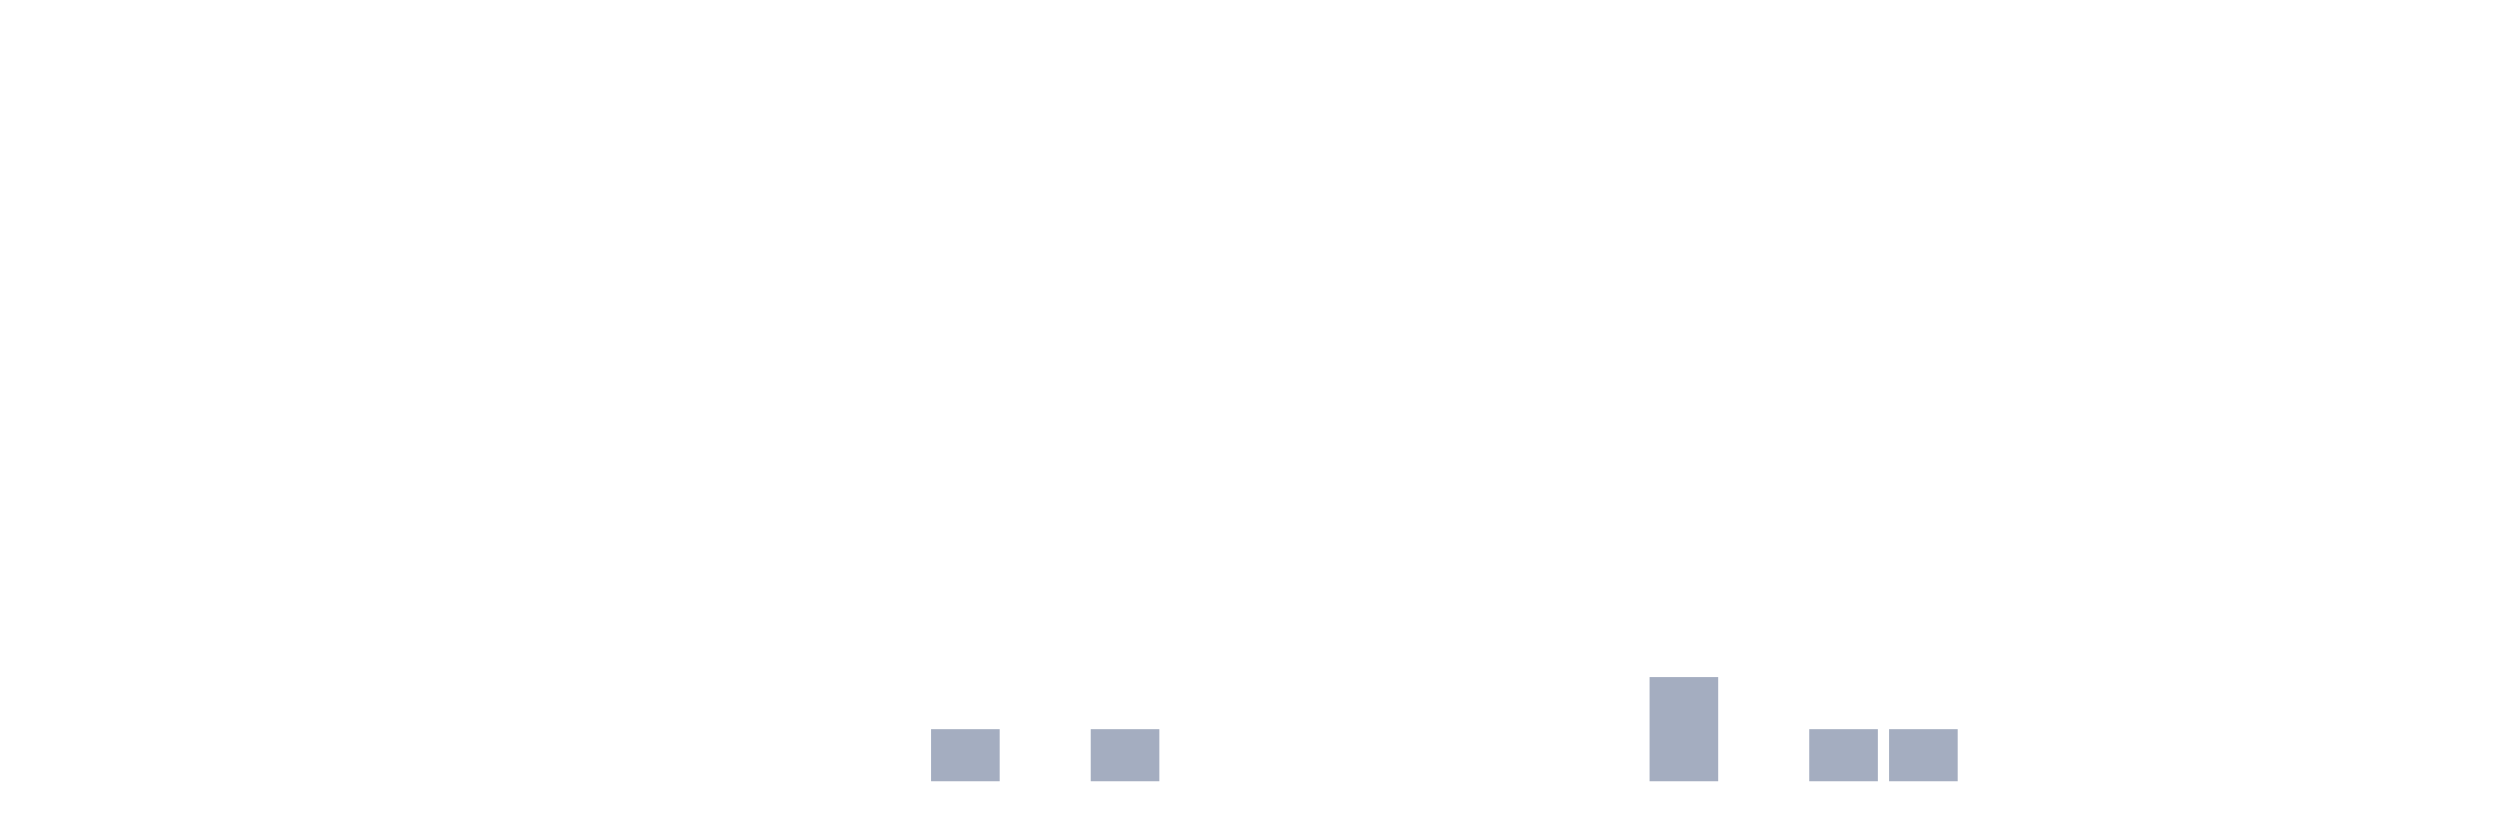
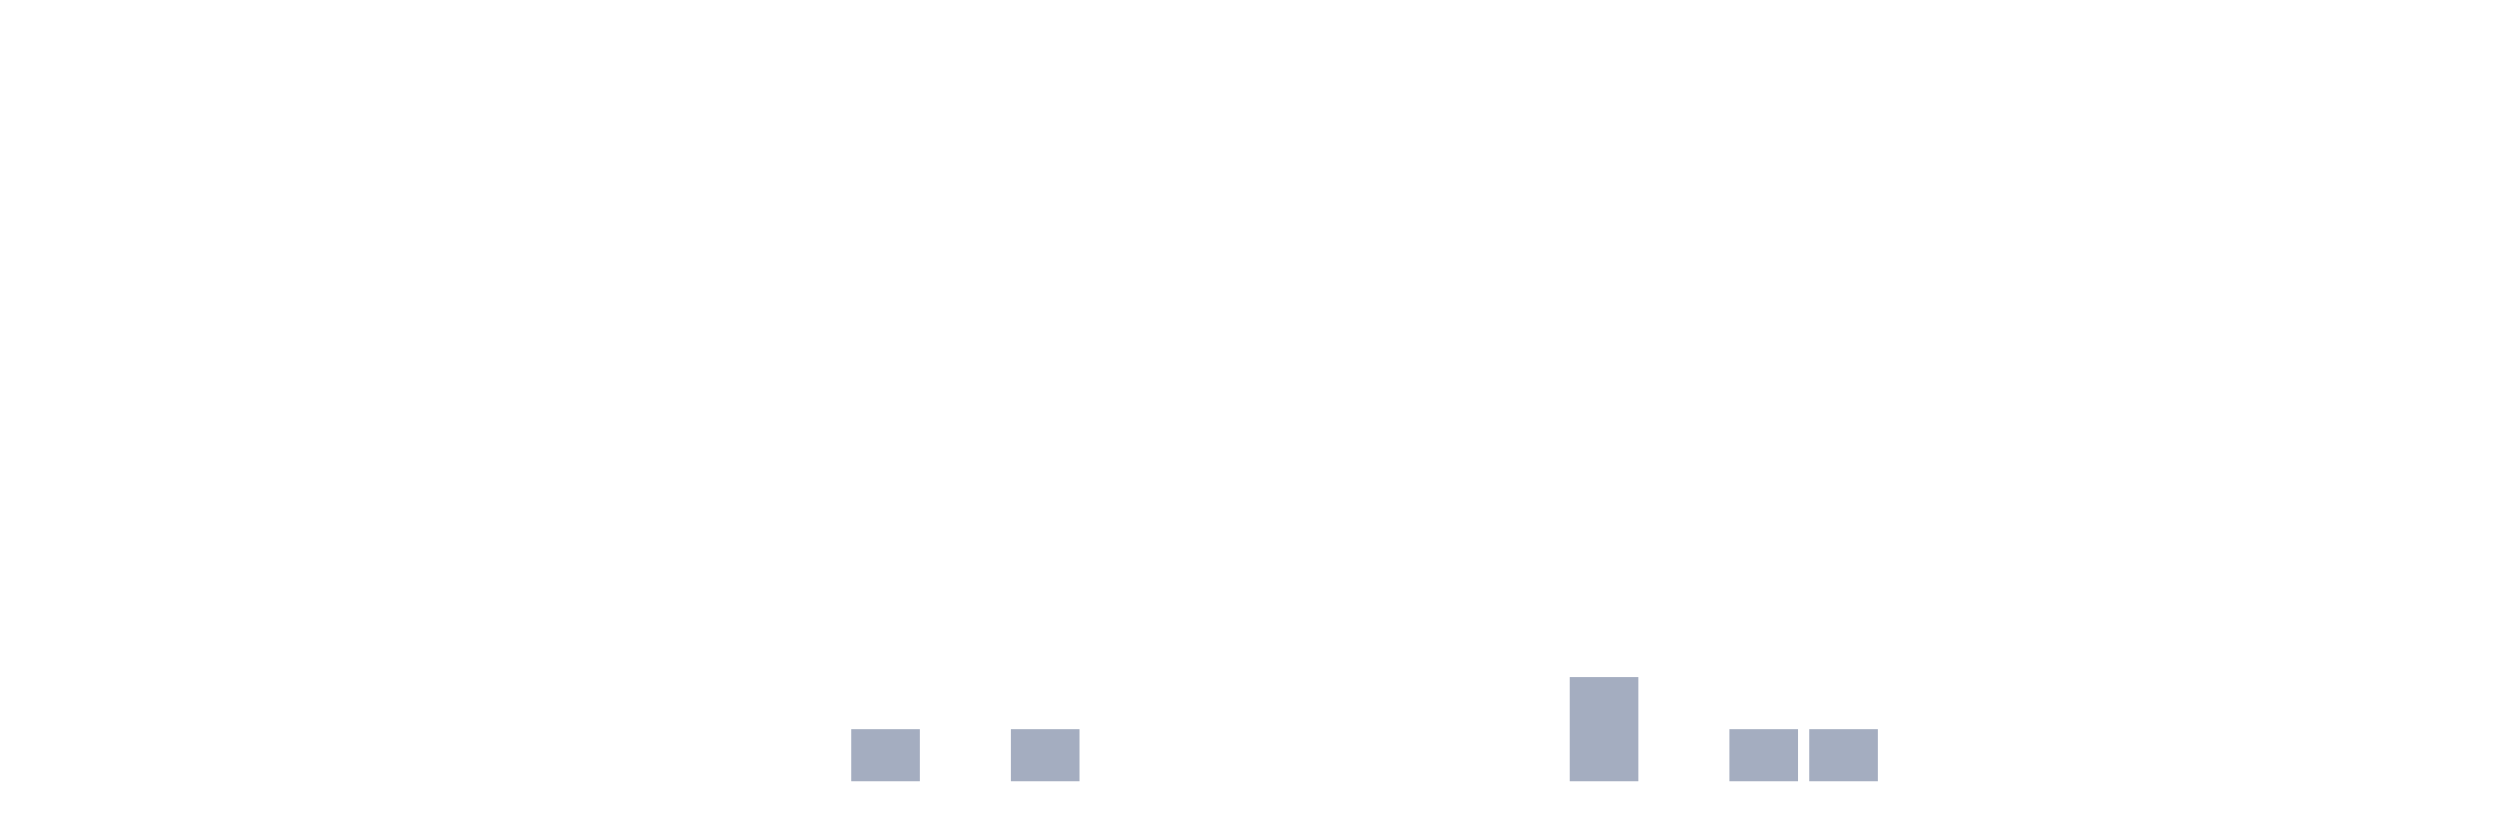
<svg xmlns="http://www.w3.org/2000/svg" viewBox="0 0 480 160">
  <g transform="translate(10,10)">
    <rect class="bar" x="0.153" width="13.175" y="140" height="0" fill="rgb(164,173,192)" />
    <rect class="bar" x="15.482" width="13.175" y="140" height="0" fill="rgb(164,173,192)" />
    <rect class="bar" x="30.81" width="13.175" y="140" height="0" fill="rgb(164,173,192)" />
    <rect class="bar" x="46.138" width="13.175" y="140" height="0" fill="rgb(164,173,192)" />
    <rect class="bar" x="61.466" width="13.175" y="140" height="0" fill="rgb(164,173,192)" />
    <rect class="bar" x="76.794" width="13.175" y="140" height="0" fill="rgb(164,173,192)" />
    <rect class="bar" x="92.123" width="13.175" y="140" height="0" fill="rgb(164,173,192)" />
    <rect class="bar" x="107.451" width="13.175" y="140" height="0" fill="rgb(164,173,192)" />
    <rect class="bar" x="122.779" width="13.175" y="140" height="0" fill="rgb(164,173,192)" />
    <rect class="bar" x="138.107" width="13.175" y="140" height="0" fill="rgb(164,173,192)" />
-     <rect class="bar" x="153.436" width="13.175" y="140" height="0" fill="rgb(164,173,192)" />
-     <rect class="bar" x="168.764" width="13.175" y="130" height="10" fill="rgb(164,173,192)" />
-     <rect class="bar" x="184.092" width="13.175" y="140" height="0" fill="rgb(164,173,192)" />
-     <rect class="bar" x="199.42" width="13.175" y="130" height="10" fill="rgb(164,173,192)" />
+     <rect class="bar" x="153.436" width="13.175" y="130" height="10" fill="rgb(164,173,192)" />
+     <rect class="bar" x="168.764" width="13.175" y="140" height="0" fill="rgb(164,173,192)" />
+     <rect class="bar" x="184.092" width="13.175" y="130" height="10" fill="rgb(164,173,192)" />
+     <rect class="bar" x="199.42" width="13.175" y="140" height="0" fill="rgb(164,173,192)" />
    <rect class="bar" x="214.748" width="13.175" y="140" height="0" fill="rgb(164,173,192)" />
    <rect class="bar" x="230.077" width="13.175" y="140" height="0" fill="rgb(164,173,192)" />
    <rect class="bar" x="245.405" width="13.175" y="140" height="0" fill="rgb(164,173,192)" />
    <rect class="bar" x="260.733" width="13.175" y="140" height="0" fill="rgb(164,173,192)" />
    <rect class="bar" x="276.061" width="13.175" y="140" height="0" fill="rgb(164,173,192)" />
-     <rect class="bar" x="291.39" width="13.175" y="140" height="0" fill="rgb(164,173,192)" />
-     <rect class="bar" x="306.718" width="13.175" y="120" height="20" fill="rgb(164,173,192)" />
-     <rect class="bar" x="322.046" width="13.175" y="140" height="0" fill="rgb(164,173,192)" />
+     <rect class="bar" x="291.39" width="13.175" y="120" height="20" fill="rgb(164,173,192)" />
+     <rect class="bar" x="306.718" width="13.175" y="140" height="0" fill="rgb(164,173,192)" />
+     <rect class="bar" x="322.046" width="13.175" y="130" height="10" fill="rgb(164,173,192)" />
    <rect class="bar" x="337.374" width="13.175" y="130" height="10" fill="rgb(164,173,192)" />
-     <rect class="bar" x="352.702" width="13.175" y="130" height="10" fill="rgb(164,173,192)" />
+     <rect class="bar" x="352.702" width="13.175" y="140" height="0" fill="rgb(164,173,192)" />
    <rect class="bar" x="368.031" width="13.175" y="140" height="0" fill="rgb(164,173,192)" />
    <rect class="bar" x="383.359" width="13.175" y="140" height="0" fill="rgb(164,173,192)" />
    <rect class="bar" x="398.687" width="13.175" y="140" height="0" fill="rgb(164,173,192)" />
    <rect class="bar" x="414.015" width="13.175" y="140" height="0" fill="rgb(164,173,192)" />
    <rect class="bar" x="429.344" width="13.175" y="140" height="0" fill="rgb(164,173,192)" />
    <rect class="bar" x="444.672" width="13.175" y="140" height="0" fill="rgb(164,173,192)" />
  </g>
</svg>
